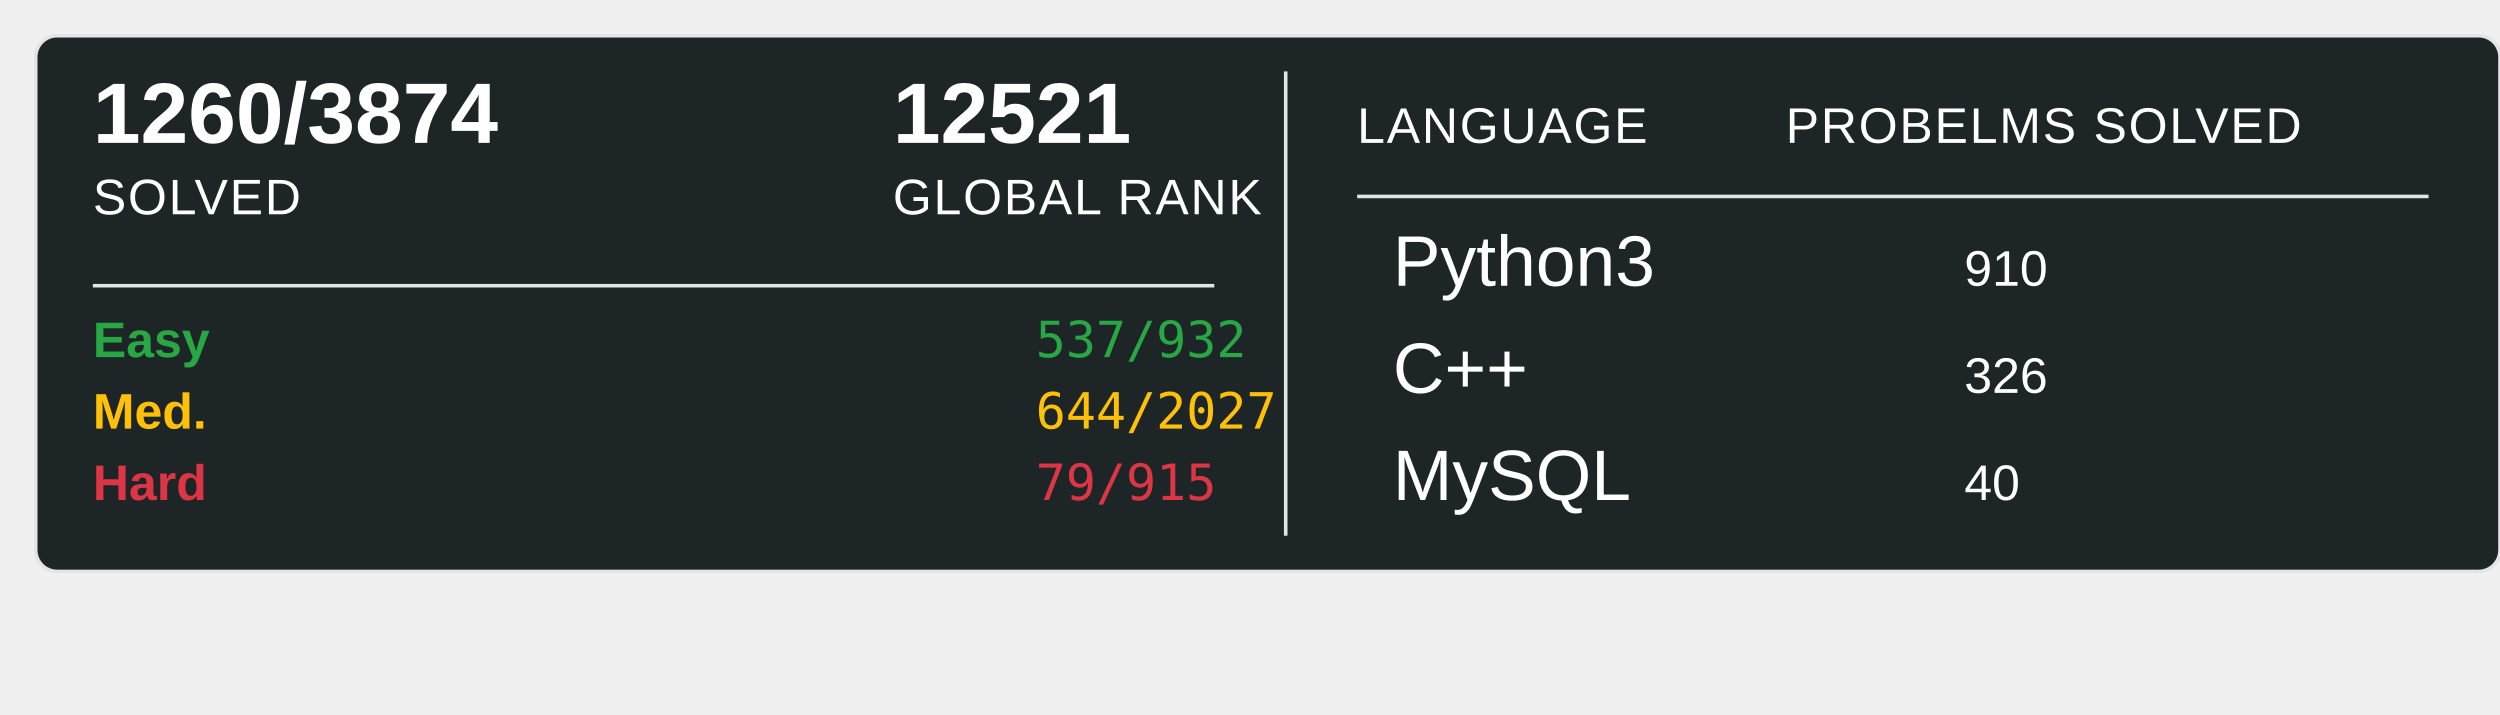
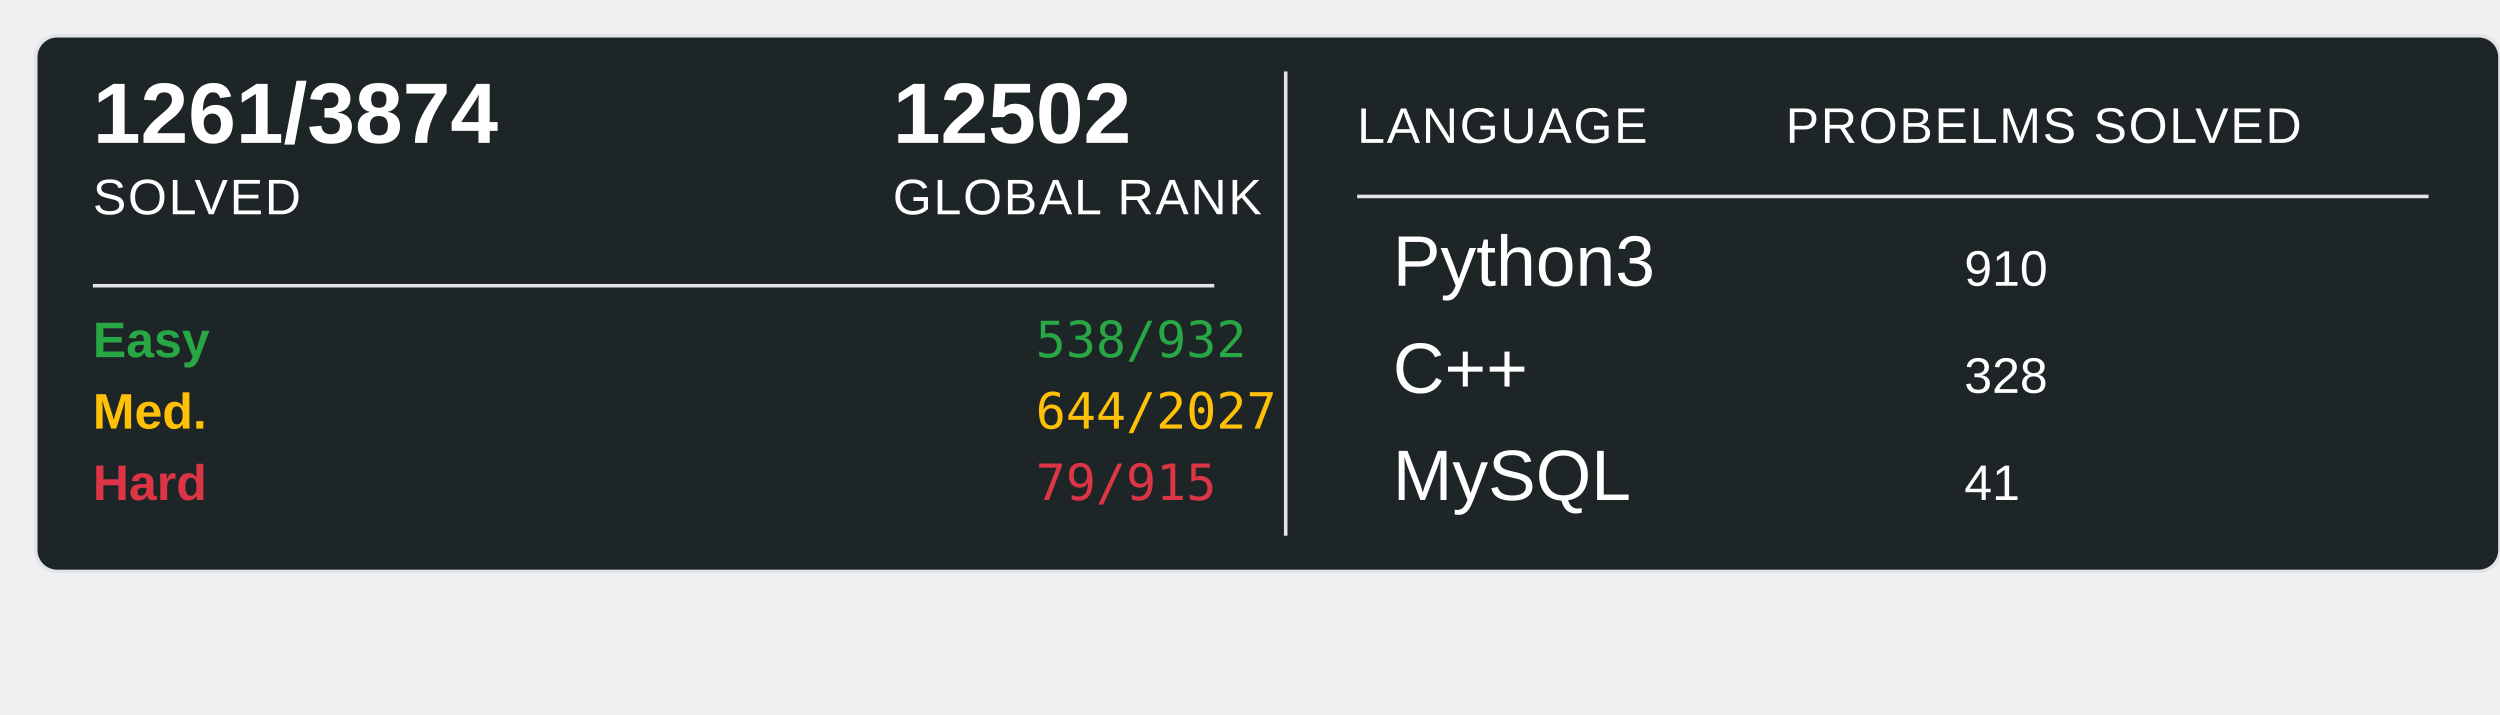
<svg xmlns="http://www.w3.org/2000/svg" width="700" height="200">
  <rect x="10" y="10" width="690" height="150" rx="6" ry="6" fill="#1E2526" stroke="#e1e4e8" stroke-width="1" />
-   <text x="26" y="40" font-family="Arial, sans-serif" font-size="24" font-weight="600" fill="#ffffff">1260/3874</text>
+   <text x="26" y="40" font-family="Arial, sans-serif" font-size="24" font-weight="600" fill="#ffffff">1261/3874</text>
  <text x="26" y="60" font-family="Arial, sans-serif" font-size="14" fill="#ffffff" text-transform="uppercase" letter-spacing="0.5">SOLVED</text>
-   <text x="250" y="40" font-family="Arial, sans-serif" font-size="24" font-weight="600" fill="#ffffff">12521</text>
+   <text x="250" y="40" font-family="Arial, sans-serif" font-size="24" font-weight="600" fill="#ffffff">12502</text>
  <text x="250" y="60" font-family="Arial, sans-serif" font-size="14" fill="#ffffff" text-transform="uppercase" letter-spacing="0.5">GLOBAL RANK</text>
  <line x1="26" y1="80" x2="340" y2="80" stroke="#e1e4e8" stroke-width="1" />
  <text x="26" y="100" font-family="Arial, sans-serif" font-size="14" font-weight="600" fill="#28a745">Easy</text>
-   <text x="290" y="100" font-family="monospace" font-size="14" fill="#28a745">537/932</text>
+   <text x="290" y="100" font-family="monospace" font-size="14" fill="#28a745">538/932</text>
  <text x="26" y="120" font-family="Arial, sans-serif" font-size="14" font-weight="600" fill="#ffc107">Med.</text>
  <text x="290" y="120" font-family="monospace" font-size="14" fill="#ffc107">644/2027</text>
  <text x="26" y="140" font-family="Arial, sans-serif" font-size="14" font-weight="600" fill="#dc3545">Hard</text>
  <text x="290" y="140" font-family="monospace" font-size="14" fill="#dc3545">79/915</text>
  <line x1="360" y1="20" x2="360" y2="150" stroke="#e1e4e8" stroke-width="1" />
  <text x="380" y="40" font-family="Arial, sans-serif" font-size="14" fill="#ffffff" text-transform="uppercase" letter-spacing="0.5">LANGUAGE</text>
  <line x1="380" y1="55" x2="680" y2="55" stroke="#e1e4e8" stroke-width="1" />
  <text x="500" y="40" font-family="Arial, sans-serif" font-size="14" fill="#ffffff" text-transform="uppercase" letter-spacing="0.5">PROBELMS SOLVED</text>
  <text x="390" y="80" font-family="Arial, sans-serif" font-size="20" fill="#ffffff">Python3</text>
  <text x="550" y="80" font-family="Arial, sans-serif" font-size="14" fill="#ffffff">910</text>
  <text x="390" y="110" font-family="Arial, sans-serif" font-size="20" fill="#ffffff">C++</text>
-   <text x="550" y="110" font-family="Arial, sans-serif" font-size="14" fill="#ffffff">326</text>
+   <text x="550" y="110" font-family="Arial, sans-serif" font-size="14" fill="#ffffff">328</text>
  <text x="390" y="140" font-family="Arial, sans-serif" font-size="20" fill="#ffffff">MySQL</text>
-   <text x="550" y="140" font-family="Arial, sans-serif" font-size="14" fill="#ffffff">40</text>
+   <text x="550" y="140" font-family="Arial, sans-serif" font-size="14" fill="#ffffff">41</text>
</svg>
